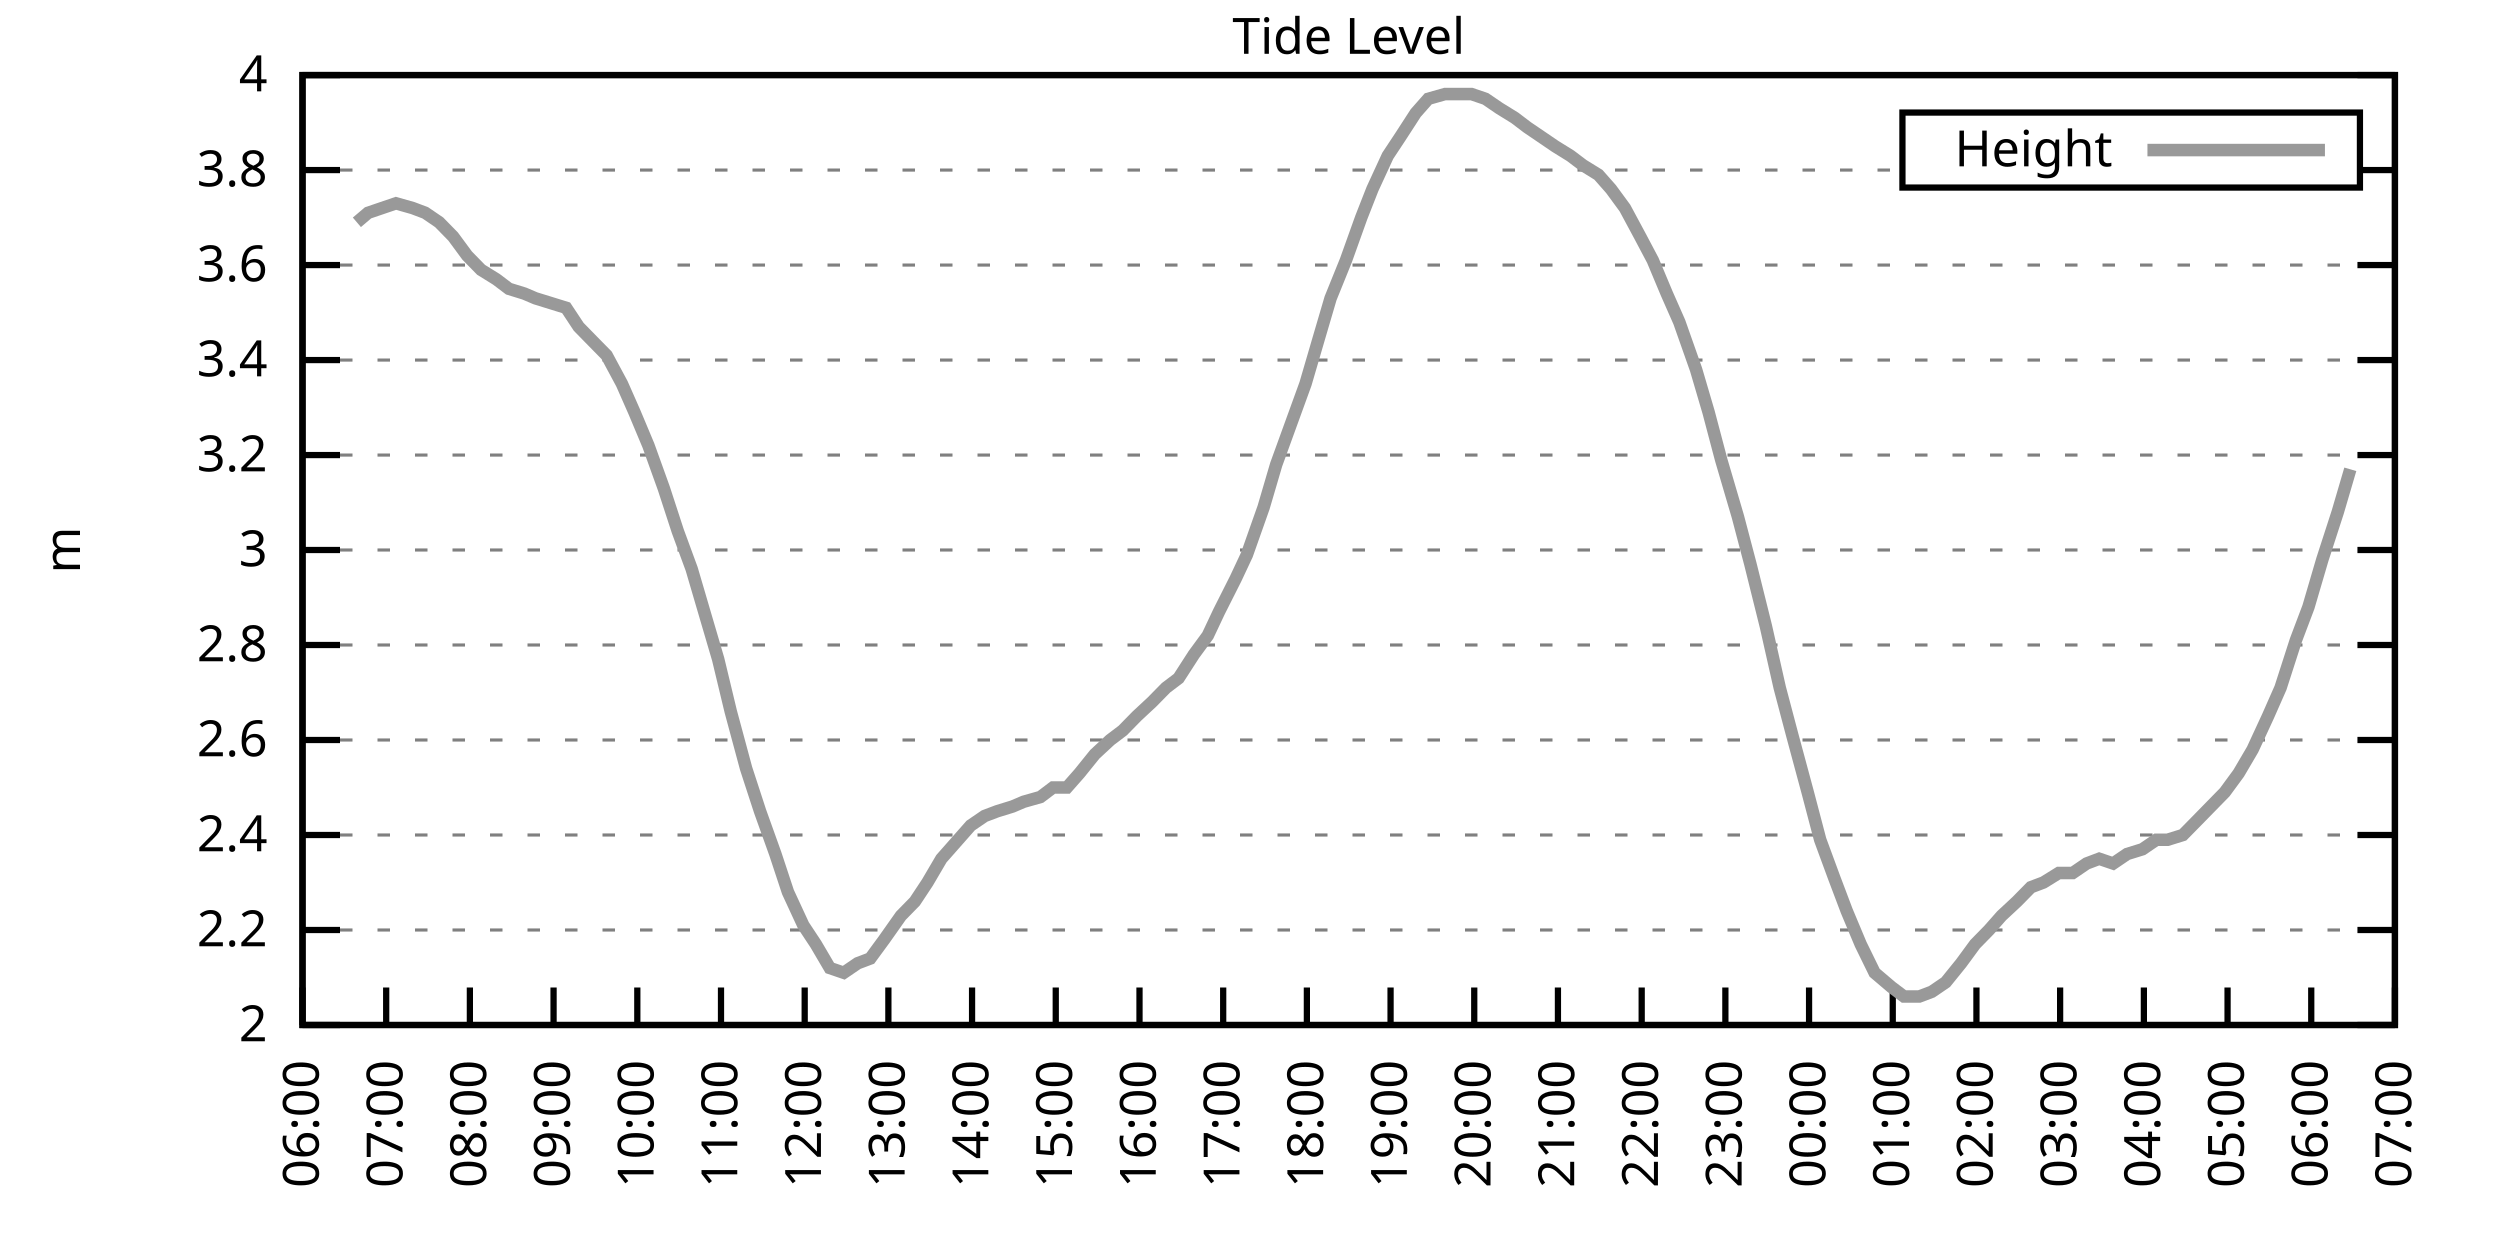
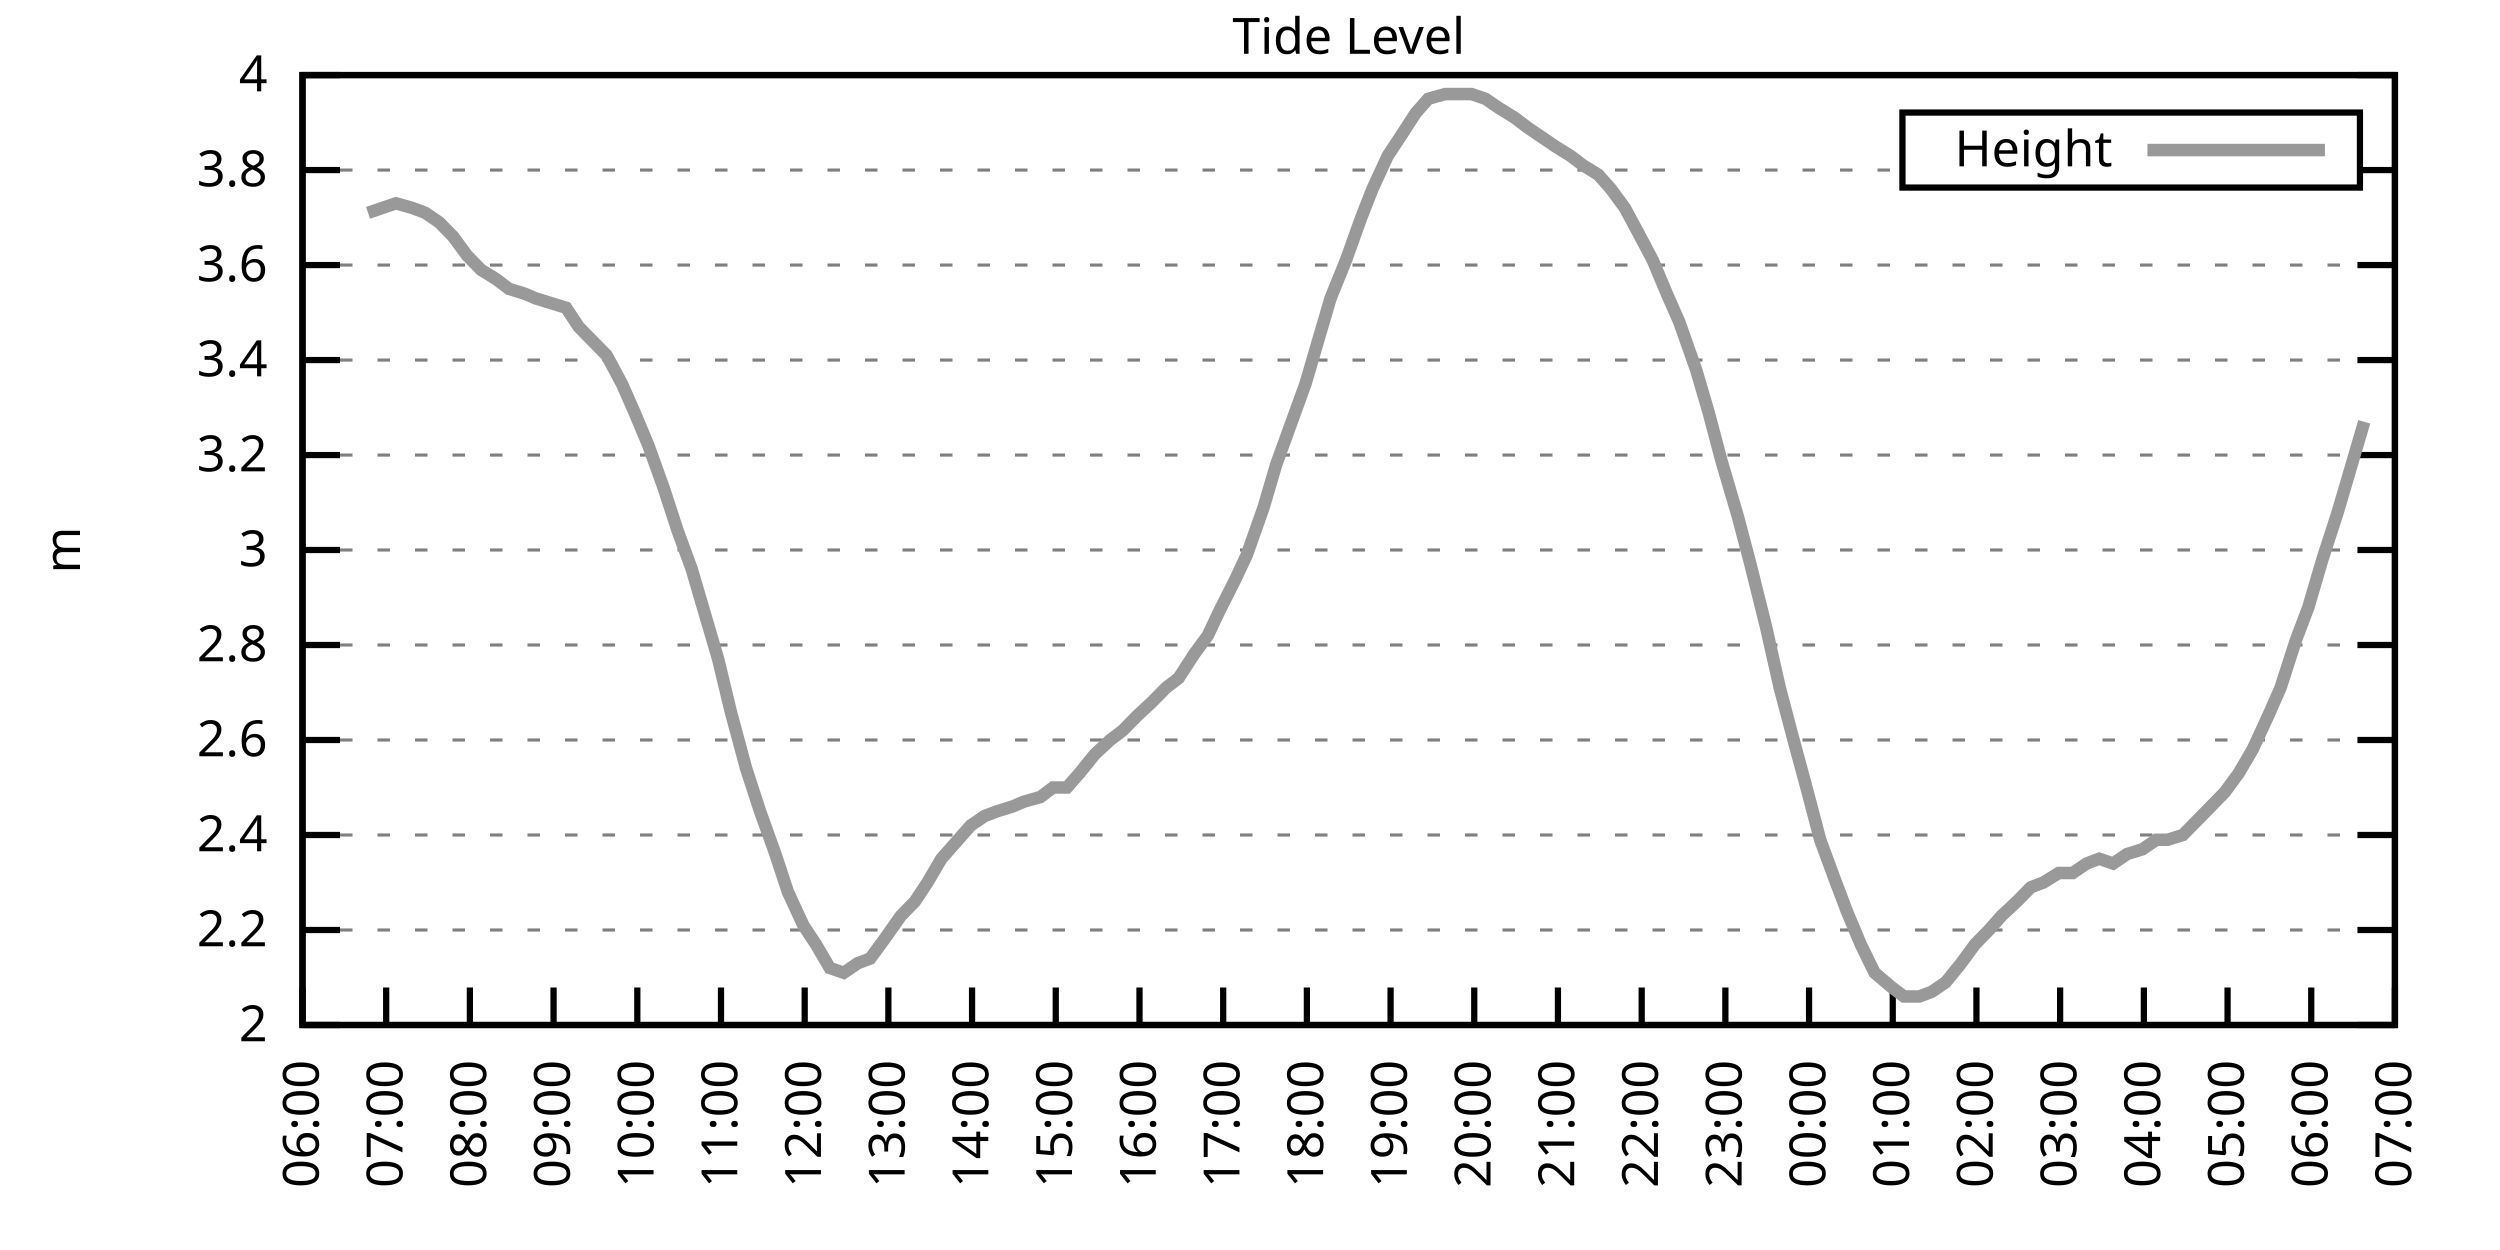
<svg xmlns="http://www.w3.org/2000/svg" xmlns:xlink="http://www.w3.org/1999/xlink" width="400" height="200" viewBox="0 0 400 200">
  <g id="gnuplot_canvas">
    <rect x="0" y="0" width="400" height="200" fill="none" />
    <defs>
      <circle id="gpDot" r="0.5" stroke-width="0.5" stroke="currentColor" />
      <path id="gpPt0" stroke-width="0.333" stroke="currentColor" d="M-1,0 h2 M0,-1 v2" />
      <path id="gpPt1" stroke-width="0.333" stroke="currentColor" d="M-1,-1 L1,1 M1,-1 L-1,1" />
      <path id="gpPt2" stroke-width="0.333" stroke="currentColor" d="M-1,0 L1,0 M0,-1 L0,1 M-1,-1 L1,1 M-1,1 L1,-1" />
      <rect id="gpPt3" stroke-width="0.333" stroke="currentColor" x="-1" y="-1" width="2" height="2" />
      <rect id="gpPt4" stroke-width="0.333" stroke="currentColor" fill="currentColor" x="-1" y="-1" width="2" height="2" />
      <circle id="gpPt5" stroke-width="0.333" stroke="currentColor" cx="0" cy="0" r="1" />
      <use xlink:href="#gpPt5" id="gpPt6" fill="currentColor" stroke="none" />
      <path id="gpPt7" stroke-width="0.333" stroke="currentColor" d="M0,-1.33 L-1.33,0.67 L1.33,0.67 z" />
      <use xlink:href="#gpPt7" id="gpPt8" fill="currentColor" stroke="none" />
      <use xlink:href="#gpPt7" id="gpPt9" stroke="currentColor" transform="rotate(180)" />
      <use xlink:href="#gpPt9" id="gpPt10" fill="currentColor" stroke="none" />
      <use xlink:href="#gpPt3" id="gpPt11" stroke="currentColor" transform="rotate(45)" />
      <use xlink:href="#gpPt11" id="gpPt12" fill="currentColor" stroke="none" />
      <path id="gpPt13" stroke-width="0.333" stroke="currentColor" d="M0,1.330 L1.265,0.411 L0.782,-1.067 L-0.782,-1.076 L-1.265,0.411 z" />
      <use xlink:href="#gpPt13" id="gpPt14" fill="currentColor" stroke="none" />
      <filter id="textbox" filterUnits="objectBoundingBox" x="0" y="0" height="1" width="1">
        <feFlood flood-color="white" flood-opacity="1" result="bgnd" />
        <feComposite in="SourceGraphic" in2="bgnd" operator="atop" />
      </filter>
      <filter id="greybox" filterUnits="objectBoundingBox" x="0" y="0" height="1" width="1">
        <feFlood flood-color="lightgrey" flood-opacity="1" result="grey" />
        <feComposite in="SourceGraphic" in2="grey" operator="atop" />
      </filter>
    </defs>
    <g fill="none" color="white" stroke="currentColor" stroke-width="1.00" stroke-linecap="butt" stroke-linejoin="miter">
</g>
    <g fill="none" color="black" stroke="currentColor" stroke-width="1.00" stroke-linecap="butt" stroke-linejoin="miter">
      <g stroke="none" shape-rendering="crispEdges">
        <polygon fill="rgb(255, 255, 255)" points="48.40,164.00 383.18,164.00 383.18,12.02 48.40,12.02 " />
      </g>
    </g>
    <g fill="none" color="black" stroke="currentColor" stroke-width="1.00" stroke-linecap="butt" stroke-linejoin="miter">
</g>
    <g fill="none" color="black" stroke="black" stroke-width="0.50" stroke-linecap="butt" stroke-linejoin="miter">
</g>
    <g fill="none" color="gray" stroke="currentColor" stroke-width="0.50" stroke-linecap="butt" stroke-linejoin="miter">
      <path stroke="gray" stroke-dasharray="2,4" class="gridline" d="M48.40,164.00 L383.19,164.00  " />
    </g>
    <g fill="none" color="gray" stroke="gray" stroke-width="1.00" stroke-linecap="butt" stroke-linejoin="miter">
</g>
    <g fill="none" color="black" stroke="currentColor" stroke-width="1.00" stroke-linecap="butt" stroke-linejoin="miter">
      <path stroke="black" d="M48.40,164.00 L54.40,164.00 M383.19,164.00 L377.19,164.00  " />
      <g transform="translate(42.80,166.60)" stroke="none" fill="black" font-family="Sans" font-size="8.00" text-anchor="end">
        <text>
          <tspan font-family="Sans"> 2</tspan>
        </text>
      </g>
    </g>
    <g fill="none" color="black" stroke="currentColor" stroke-width="1.00" stroke-linecap="butt" stroke-linejoin="miter">
</g>
    <g fill="none" color="black" stroke="black" stroke-width="0.50" stroke-linecap="butt" stroke-linejoin="miter">
</g>
    <g fill="none" color="gray" stroke="currentColor" stroke-width="0.50" stroke-linecap="butt" stroke-linejoin="miter">
      <path stroke="gray" stroke-dasharray="2,4" class="gridline" d="M48.40,148.80 L383.19,148.80  " />
    </g>
    <g fill="none" color="gray" stroke="gray" stroke-width="1.00" stroke-linecap="butt" stroke-linejoin="miter">
</g>
    <g fill="none" color="black" stroke="currentColor" stroke-width="1.00" stroke-linecap="butt" stroke-linejoin="miter">
      <path stroke="black" d="M48.40,148.80 L54.40,148.80 M383.19,148.80 L377.19,148.80  " />
      <g transform="translate(42.80,151.40)" stroke="none" fill="black" font-family="Sans" font-size="8.00" text-anchor="end">
        <text>
          <tspan font-family="Sans"> 2.2</tspan>
        </text>
      </g>
    </g>
    <g fill="none" color="black" stroke="currentColor" stroke-width="1.00" stroke-linecap="butt" stroke-linejoin="miter">
</g>
    <g fill="none" color="black" stroke="black" stroke-width="0.50" stroke-linecap="butt" stroke-linejoin="miter">
</g>
    <g fill="none" color="gray" stroke="currentColor" stroke-width="0.50" stroke-linecap="butt" stroke-linejoin="miter">
      <path stroke="gray" stroke-dasharray="2,4" class="gridline" d="M48.40,133.60 L383.19,133.60  " />
    </g>
    <g fill="none" color="gray" stroke="gray" stroke-width="1.00" stroke-linecap="butt" stroke-linejoin="miter">
</g>
    <g fill="none" color="black" stroke="currentColor" stroke-width="1.00" stroke-linecap="butt" stroke-linejoin="miter">
      <path stroke="black" d="M48.40,133.60 L54.40,133.60 M383.19,133.60 L377.19,133.60  " />
      <g transform="translate(42.80,136.20)" stroke="none" fill="black" font-family="Sans" font-size="8.00" text-anchor="end">
        <text>
          <tspan font-family="Sans"> 2.4</tspan>
        </text>
      </g>
    </g>
    <g fill="none" color="black" stroke="currentColor" stroke-width="1.00" stroke-linecap="butt" stroke-linejoin="miter">
</g>
    <g fill="none" color="black" stroke="black" stroke-width="0.50" stroke-linecap="butt" stroke-linejoin="miter">
</g>
    <g fill="none" color="gray" stroke="currentColor" stroke-width="0.50" stroke-linecap="butt" stroke-linejoin="miter">
      <path stroke="gray" stroke-dasharray="2,4" class="gridline" d="M48.40,118.40 L383.19,118.40  " />
    </g>
    <g fill="none" color="gray" stroke="gray" stroke-width="1.00" stroke-linecap="butt" stroke-linejoin="miter">
</g>
    <g fill="none" color="black" stroke="currentColor" stroke-width="1.00" stroke-linecap="butt" stroke-linejoin="miter">
      <path stroke="black" d="M48.40,118.40 L54.40,118.40 M383.19,118.40 L377.19,118.40  " />
      <g transform="translate(42.80,121.00)" stroke="none" fill="black" font-family="Sans" font-size="8.00" text-anchor="end">
        <text>
          <tspan font-family="Sans"> 2.6</tspan>
        </text>
      </g>
    </g>
    <g fill="none" color="black" stroke="currentColor" stroke-width="1.00" stroke-linecap="butt" stroke-linejoin="miter">
</g>
    <g fill="none" color="black" stroke="black" stroke-width="0.50" stroke-linecap="butt" stroke-linejoin="miter">
</g>
    <g fill="none" color="gray" stroke="currentColor" stroke-width="0.50" stroke-linecap="butt" stroke-linejoin="miter">
      <path stroke="gray" stroke-dasharray="2,4" class="gridline" d="M48.40,103.20 L383.19,103.20  " />
    </g>
    <g fill="none" color="gray" stroke="gray" stroke-width="1.00" stroke-linecap="butt" stroke-linejoin="miter">
</g>
    <g fill="none" color="black" stroke="currentColor" stroke-width="1.00" stroke-linecap="butt" stroke-linejoin="miter">
      <path stroke="black" d="M48.40,103.20 L54.40,103.20 M383.19,103.20 L377.19,103.20  " />
      <g transform="translate(42.80,105.80)" stroke="none" fill="black" font-family="Sans" font-size="8.00" text-anchor="end">
        <text>
          <tspan font-family="Sans"> 2.8</tspan>
        </text>
      </g>
    </g>
    <g fill="none" color="black" stroke="currentColor" stroke-width="1.00" stroke-linecap="butt" stroke-linejoin="miter">
</g>
    <g fill="none" color="black" stroke="black" stroke-width="0.50" stroke-linecap="butt" stroke-linejoin="miter">
</g>
    <g fill="none" color="gray" stroke="currentColor" stroke-width="0.50" stroke-linecap="butt" stroke-linejoin="miter">
      <path stroke="gray" stroke-dasharray="2,4" class="gridline" d="M48.40,88.00 L383.19,88.00  " />
    </g>
    <g fill="none" color="gray" stroke="gray" stroke-width="1.00" stroke-linecap="butt" stroke-linejoin="miter">
</g>
    <g fill="none" color="black" stroke="currentColor" stroke-width="1.00" stroke-linecap="butt" stroke-linejoin="miter">
      <path stroke="black" d="M48.40,88.00 L54.40,88.00 M383.19,88.00 L377.19,88.00  " />
      <g transform="translate(42.80,90.60)" stroke="none" fill="black" font-family="Sans" font-size="8.00" text-anchor="end">
        <text>
          <tspan font-family="Sans"> 3</tspan>
        </text>
      </g>
    </g>
    <g fill="none" color="black" stroke="currentColor" stroke-width="1.00" stroke-linecap="butt" stroke-linejoin="miter">
</g>
    <g fill="none" color="black" stroke="black" stroke-width="0.50" stroke-linecap="butt" stroke-linejoin="miter">
</g>
    <g fill="none" color="gray" stroke="currentColor" stroke-width="0.50" stroke-linecap="butt" stroke-linejoin="miter">
      <path stroke="gray" stroke-dasharray="2,4" class="gridline" d="M48.40,72.81 L383.19,72.81  " />
    </g>
    <g fill="none" color="gray" stroke="gray" stroke-width="1.00" stroke-linecap="butt" stroke-linejoin="miter">
</g>
    <g fill="none" color="black" stroke="currentColor" stroke-width="1.00" stroke-linecap="butt" stroke-linejoin="miter">
      <path stroke="black" d="M48.40,72.81 L54.40,72.81 M383.19,72.81 L377.19,72.81  " />
      <g transform="translate(42.80,75.41)" stroke="none" fill="black" font-family="Sans" font-size="8.00" text-anchor="end">
        <text>
          <tspan font-family="Sans"> 3.2</tspan>
        </text>
      </g>
    </g>
    <g fill="none" color="black" stroke="currentColor" stroke-width="1.00" stroke-linecap="butt" stroke-linejoin="miter">
</g>
    <g fill="none" color="black" stroke="black" stroke-width="0.50" stroke-linecap="butt" stroke-linejoin="miter">
</g>
    <g fill="none" color="gray" stroke="currentColor" stroke-width="0.50" stroke-linecap="butt" stroke-linejoin="miter">
      <path stroke="gray" stroke-dasharray="2,4" class="gridline" d="M48.40,57.61 L383.19,57.61  " />
    </g>
    <g fill="none" color="gray" stroke="gray" stroke-width="1.00" stroke-linecap="butt" stroke-linejoin="miter">
</g>
    <g fill="none" color="black" stroke="currentColor" stroke-width="1.00" stroke-linecap="butt" stroke-linejoin="miter">
      <path stroke="black" d="M48.40,57.61 L54.40,57.61 M383.19,57.61 L377.19,57.61  " />
      <g transform="translate(42.80,60.21)" stroke="none" fill="black" font-family="Sans" font-size="8.00" text-anchor="end">
        <text>
          <tspan font-family="Sans"> 3.4</tspan>
        </text>
      </g>
    </g>
    <g fill="none" color="black" stroke="currentColor" stroke-width="1.00" stroke-linecap="butt" stroke-linejoin="miter">
</g>
    <g fill="none" color="black" stroke="black" stroke-width="0.50" stroke-linecap="butt" stroke-linejoin="miter">
</g>
    <g fill="none" color="gray" stroke="currentColor" stroke-width="0.50" stroke-linecap="butt" stroke-linejoin="miter">
      <path stroke="gray" stroke-dasharray="2,4" class="gridline" d="M48.40,42.41 L383.19,42.41  " />
    </g>
    <g fill="none" color="gray" stroke="gray" stroke-width="1.00" stroke-linecap="butt" stroke-linejoin="miter">
</g>
    <g fill="none" color="black" stroke="currentColor" stroke-width="1.00" stroke-linecap="butt" stroke-linejoin="miter">
      <path stroke="black" d="M48.40,42.41 L54.40,42.41 M383.19,42.41 L377.19,42.41  " />
      <g transform="translate(42.80,45.01)" stroke="none" fill="black" font-family="Sans" font-size="8.00" text-anchor="end">
        <text>
          <tspan font-family="Sans"> 3.6</tspan>
        </text>
      </g>
    </g>
    <g fill="none" color="black" stroke="currentColor" stroke-width="1.00" stroke-linecap="butt" stroke-linejoin="miter">
</g>
    <g fill="none" color="black" stroke="black" stroke-width="0.50" stroke-linecap="butt" stroke-linejoin="miter">
</g>
    <g fill="none" color="gray" stroke="currentColor" stroke-width="0.50" stroke-linecap="butt" stroke-linejoin="miter">
      <path stroke="gray" stroke-dasharray="2,4" class="gridline" d="M48.40,27.21 L304.39,27.21 M377.59,27.21 L383.19,27.21  " />
    </g>
    <g fill="none" color="gray" stroke="gray" stroke-width="1.00" stroke-linecap="butt" stroke-linejoin="miter">
</g>
    <g fill="none" color="black" stroke="currentColor" stroke-width="1.00" stroke-linecap="butt" stroke-linejoin="miter">
      <path stroke="black" d="M48.40,27.21 L54.40,27.21 M383.19,27.21 L377.19,27.21  " />
      <g transform="translate(42.80,29.81)" stroke="none" fill="black" font-family="Sans" font-size="8.00" text-anchor="end">
        <text>
          <tspan font-family="Sans"> 3.8</tspan>
        </text>
      </g>
    </g>
    <g fill="none" color="black" stroke="currentColor" stroke-width="1.00" stroke-linecap="butt" stroke-linejoin="miter">
</g>
    <g fill="none" color="black" stroke="black" stroke-width="0.50" stroke-linecap="butt" stroke-linejoin="miter">
</g>
    <g fill="none" color="gray" stroke="currentColor" stroke-width="0.50" stroke-linecap="butt" stroke-linejoin="miter">
      <path stroke="gray" stroke-dasharray="2,4" class="gridline" d="M48.40,12.01 L383.19,12.01  " />
    </g>
    <g fill="none" color="gray" stroke="gray" stroke-width="1.00" stroke-linecap="butt" stroke-linejoin="miter">
</g>
    <g fill="none" color="black" stroke="currentColor" stroke-width="1.00" stroke-linecap="butt" stroke-linejoin="miter">
      <path stroke="black" d="M48.40,12.01 L54.40,12.01 M383.19,12.01 L377.19,12.01  " />
      <g transform="translate(42.80,14.61)" stroke="none" fill="black" font-family="Sans" font-size="8.00" text-anchor="end">
        <text>
          <tspan font-family="Sans"> 4</tspan>
        </text>
      </g>
    </g>
    <g fill="none" color="black" stroke="currentColor" stroke-width="1.00" stroke-linecap="butt" stroke-linejoin="miter">
      <path stroke="black" d="M48.40,164.00 L48.40,158.00  " />
      <g transform="translate(51.00,169.60) rotate(270.00)" stroke="none" fill="black" font-family="Sans" font-size="8.00" text-anchor="end">
        <text>
          <tspan font-family="Sans">06:00</tspan>
        </text>
      </g>
    </g>
    <g fill="none" color="black" stroke="currentColor" stroke-width="1.00" stroke-linecap="butt" stroke-linejoin="miter">
      <path stroke="black" d="M61.79,164.00 L61.79,158.00  " />
      <g transform="translate(64.39,169.60) rotate(270.00)" stroke="none" fill="black" font-family="Sans" font-size="8.00" text-anchor="end">
        <text>
          <tspan font-family="Sans">07:00</tspan>
        </text>
      </g>
    </g>
    <g fill="none" color="black" stroke="currentColor" stroke-width="1.00" stroke-linecap="butt" stroke-linejoin="miter">
      <path stroke="black" d="M75.18,164.00 L75.18,158.00  " />
      <g transform="translate(77.78,169.60) rotate(270.00)" stroke="none" fill="black" font-family="Sans" font-size="8.00" text-anchor="end">
        <text>
          <tspan font-family="Sans">08:00</tspan>
        </text>
      </g>
    </g>
    <g fill="none" color="black" stroke="currentColor" stroke-width="1.00" stroke-linecap="butt" stroke-linejoin="miter">
      <path stroke="black" d="M88.57,164.00 L88.57,158.00  " />
      <g transform="translate(91.17,169.60) rotate(270.00)" stroke="none" fill="black" font-family="Sans" font-size="8.00" text-anchor="end">
        <text>
          <tspan font-family="Sans">09:00</tspan>
        </text>
      </g>
    </g>
    <g fill="none" color="black" stroke="currentColor" stroke-width="1.00" stroke-linecap="butt" stroke-linejoin="miter">
      <path stroke="black" d="M101.97,164.00 L101.97,158.00  " />
      <g transform="translate(104.57,169.60) rotate(270.00)" stroke="none" fill="black" font-family="Sans" font-size="8.00" text-anchor="end">
        <text>
          <tspan font-family="Sans">10:00</tspan>
        </text>
      </g>
    </g>
    <g fill="none" color="black" stroke="currentColor" stroke-width="1.00" stroke-linecap="butt" stroke-linejoin="miter">
      <path stroke="black" d="M115.36,164.00 L115.36,158.00  " />
      <g transform="translate(117.96,169.60) rotate(270.00)" stroke="none" fill="black" font-family="Sans" font-size="8.00" text-anchor="end">
        <text>
          <tspan font-family="Sans">11:00</tspan>
        </text>
      </g>
    </g>
    <g fill="none" color="black" stroke="currentColor" stroke-width="1.00" stroke-linecap="butt" stroke-linejoin="miter">
      <path stroke="black" d="M128.75,164.00 L128.75,158.00  " />
      <g transform="translate(131.35,169.60) rotate(270.00)" stroke="none" fill="black" font-family="Sans" font-size="8.00" text-anchor="end">
        <text>
          <tspan font-family="Sans">12:00</tspan>
        </text>
      </g>
    </g>
    <g fill="none" color="black" stroke="currentColor" stroke-width="1.00" stroke-linecap="butt" stroke-linejoin="miter">
      <path stroke="black" d="M142.14,164.00 L142.14,158.00  " />
      <g transform="translate(144.74,169.60) rotate(270.00)" stroke="none" fill="black" font-family="Sans" font-size="8.00" text-anchor="end">
        <text>
          <tspan font-family="Sans">13:00</tspan>
        </text>
      </g>
    </g>
    <g fill="none" color="black" stroke="currentColor" stroke-width="1.00" stroke-linecap="butt" stroke-linejoin="miter">
      <path stroke="black" d="M155.53,164.00 L155.53,158.00  " />
      <g transform="translate(158.13,169.60) rotate(270.00)" stroke="none" fill="black" font-family="Sans" font-size="8.00" text-anchor="end">
        <text>
          <tspan font-family="Sans">14:00</tspan>
        </text>
      </g>
    </g>
    <g fill="none" color="black" stroke="currentColor" stroke-width="1.00" stroke-linecap="butt" stroke-linejoin="miter">
      <path stroke="black" d="M168.92,164.00 L168.92,158.00  " />
      <g transform="translate(171.52,169.60) rotate(270.00)" stroke="none" fill="black" font-family="Sans" font-size="8.00" text-anchor="end">
        <text>
          <tspan font-family="Sans">15:00</tspan>
        </text>
      </g>
    </g>
    <g fill="none" color="black" stroke="currentColor" stroke-width="1.00" stroke-linecap="butt" stroke-linejoin="miter">
      <path stroke="black" d="M182.32,164.00 L182.32,158.00  " />
      <g transform="translate(184.92,169.60) rotate(270.00)" stroke="none" fill="black" font-family="Sans" font-size="8.00" text-anchor="end">
        <text>
          <tspan font-family="Sans">16:00</tspan>
        </text>
      </g>
    </g>
    <g fill="none" color="black" stroke="currentColor" stroke-width="1.00" stroke-linecap="butt" stroke-linejoin="miter">
      <path stroke="black" d="M195.71,164.00 L195.71,158.00  " />
      <g transform="translate(198.31,169.60) rotate(270.00)" stroke="none" fill="black" font-family="Sans" font-size="8.00" text-anchor="end">
        <text>
          <tspan font-family="Sans">17:00</tspan>
        </text>
      </g>
    </g>
    <g fill="none" color="black" stroke="currentColor" stroke-width="1.00" stroke-linecap="butt" stroke-linejoin="miter">
      <path stroke="black" d="M209.10,164.00 L209.10,158.00  " />
      <g transform="translate(211.70,169.60) rotate(270.00)" stroke="none" fill="black" font-family="Sans" font-size="8.00" text-anchor="end">
        <text>
          <tspan font-family="Sans">18:00</tspan>
        </text>
      </g>
    </g>
    <g fill="none" color="black" stroke="currentColor" stroke-width="1.00" stroke-linecap="butt" stroke-linejoin="miter">
      <path stroke="black" d="M222.49,164.00 L222.49,158.00  " />
      <g transform="translate(225.09,169.60) rotate(270.00)" stroke="none" fill="black" font-family="Sans" font-size="8.00" text-anchor="end">
        <text>
          <tspan font-family="Sans">19:00</tspan>
        </text>
      </g>
    </g>
    <g fill="none" color="black" stroke="currentColor" stroke-width="1.00" stroke-linecap="butt" stroke-linejoin="miter">
      <path stroke="black" d="M235.88,164.00 L235.88,158.00  " />
      <g transform="translate(238.48,169.60) rotate(270.00)" stroke="none" fill="black" font-family="Sans" font-size="8.00" text-anchor="end">
        <text>
          <tspan font-family="Sans">20:00</tspan>
        </text>
      </g>
    </g>
    <g fill="none" color="black" stroke="currentColor" stroke-width="1.00" stroke-linecap="butt" stroke-linejoin="miter">
      <path stroke="black" d="M249.27,164.00 L249.27,158.00  " />
      <g transform="translate(251.87,169.60) rotate(270.00)" stroke="none" fill="black" font-family="Sans" font-size="8.00" text-anchor="end">
        <text>
          <tspan font-family="Sans">21:00</tspan>
        </text>
      </g>
    </g>
    <g fill="none" color="black" stroke="currentColor" stroke-width="1.00" stroke-linecap="butt" stroke-linejoin="miter">
      <path stroke="black" d="M262.67,164.00 L262.67,158.00  " />
      <g transform="translate(265.27,169.60) rotate(270.00)" stroke="none" fill="black" font-family="Sans" font-size="8.00" text-anchor="end">
        <text>
          <tspan font-family="Sans">22:00</tspan>
        </text>
      </g>
    </g>
    <g fill="none" color="black" stroke="currentColor" stroke-width="1.00" stroke-linecap="butt" stroke-linejoin="miter">
      <path stroke="black" d="M276.06,164.00 L276.06,158.00  " />
      <g transform="translate(278.66,169.60) rotate(270.00)" stroke="none" fill="black" font-family="Sans" font-size="8.00" text-anchor="end">
        <text>
          <tspan font-family="Sans">23:00</tspan>
        </text>
      </g>
    </g>
    <g fill="none" color="black" stroke="currentColor" stroke-width="1.00" stroke-linecap="butt" stroke-linejoin="miter">
      <path stroke="black" d="M289.45,164.00 L289.45,158.00  " />
      <g transform="translate(292.05,169.60) rotate(270.00)" stroke="none" fill="black" font-family="Sans" font-size="8.00" text-anchor="end">
        <text>
          <tspan font-family="Sans">00:00</tspan>
        </text>
      </g>
    </g>
    <g fill="none" color="black" stroke="currentColor" stroke-width="1.00" stroke-linecap="butt" stroke-linejoin="miter">
      <path stroke="black" d="M302.84,164.00 L302.84,158.00  " />
      <g transform="translate(305.44,169.60) rotate(270.00)" stroke="none" fill="black" font-family="Sans" font-size="8.00" text-anchor="end">
        <text>
          <tspan font-family="Sans">01:00</tspan>
        </text>
      </g>
    </g>
    <g fill="none" color="black" stroke="currentColor" stroke-width="1.00" stroke-linecap="butt" stroke-linejoin="miter">
      <path stroke="black" d="M316.23,164.00 L316.23,158.00  " />
      <g transform="translate(318.83,169.60) rotate(270.00)" stroke="none" fill="black" font-family="Sans" font-size="8.00" text-anchor="end">
        <text>
          <tspan font-family="Sans">02:00</tspan>
        </text>
      </g>
    </g>
    <g fill="none" color="black" stroke="currentColor" stroke-width="1.00" stroke-linecap="butt" stroke-linejoin="miter">
      <path stroke="black" d="M329.62,164.00 L329.62,158.00  " />
      <g transform="translate(332.22,169.60) rotate(270.00)" stroke="none" fill="black" font-family="Sans" font-size="8.00" text-anchor="end">
        <text>
          <tspan font-family="Sans">03:00</tspan>
        </text>
      </g>
    </g>
    <g fill="none" color="black" stroke="currentColor" stroke-width="1.00" stroke-linecap="butt" stroke-linejoin="miter">
      <path stroke="black" d="M343.02,164.00 L343.02,158.00  " />
      <g transform="translate(345.62,169.60) rotate(270.00)" stroke="none" fill="black" font-family="Sans" font-size="8.00" text-anchor="end">
        <text>
          <tspan font-family="Sans">04:00</tspan>
        </text>
      </g>
    </g>
    <g fill="none" color="black" stroke="currentColor" stroke-width="1.00" stroke-linecap="butt" stroke-linejoin="miter">
      <path stroke="black" d="M356.41,164.00 L356.41,158.00  " />
      <g transform="translate(359.01,169.60) rotate(270.00)" stroke="none" fill="black" font-family="Sans" font-size="8.00" text-anchor="end">
        <text>
          <tspan font-family="Sans">05:00</tspan>
        </text>
      </g>
    </g>
    <g fill="none" color="black" stroke="currentColor" stroke-width="1.00" stroke-linecap="butt" stroke-linejoin="miter">
      <path stroke="black" d="M369.80,164.00 L369.80,158.00  " />
      <g transform="translate(372.40,169.60) rotate(270.00)" stroke="none" fill="black" font-family="Sans" font-size="8.00" text-anchor="end">
        <text>
          <tspan font-family="Sans">06:00</tspan>
        </text>
      </g>
    </g>
    <g fill="none" color="black" stroke="currentColor" stroke-width="1.00" stroke-linecap="butt" stroke-linejoin="miter">
      <path stroke="black" d="M383.19,164.00 L383.19,158.00  " />
      <g transform="translate(385.79,169.60) rotate(270.00)" stroke="none" fill="black" font-family="Sans" font-size="8.00" text-anchor="end">
        <text>
          <tspan font-family="Sans">07:00</tspan>
        </text>
      </g>
    </g>
    <g fill="none" color="black" stroke="currentColor" stroke-width="1.00" stroke-linecap="butt" stroke-linejoin="miter">
</g>
    <g fill="none" color="black" stroke="currentColor" stroke-width="1.00" stroke-linecap="butt" stroke-linejoin="miter">
      <path stroke="black" d="M48.40,12.01 L48.40,164.00 L383.19,164.00 L383.19,12.01 L48.40,12.01 Z  " />
    </g>
    <g fill="none" color="black" stroke="currentColor" stroke-width="1.00" stroke-linecap="butt" stroke-linejoin="miter">
</g>
    <g fill="none" color="black" stroke="currentColor" stroke-width="1.00" stroke-linecap="butt" stroke-linejoin="miter">
      <path stroke="black" d="M304.39,30.01 L304.39,18.01 L377.59,18.01 L377.59,30.01 L304.39,30.01 Z  " />
    </g>
    <g id="Tide_level_plot_1">
      <g fill="none" color="white" stroke="black" stroke-width="2.00" stroke-linecap="butt" stroke-linejoin="miter">
</g>
      <g fill="none" color="black" stroke="currentColor" stroke-width="2.00" stroke-linecap="butt" stroke-linejoin="miter">
        <g transform="translate(337.99,26.61)" stroke="none" fill="black" font-family="Sans" font-size="8.00" text-anchor="end">
          <text>
            <tspan font-family="Sans">Height</tspan>
          </text>
        </g>
      </g>
      <g fill="none" color="black" stroke="currentColor" stroke-width="2.00" stroke-linecap="butt" stroke-linejoin="miter">
-         <path stroke="rgb(153, 153, 153)" d="M343.59,24.01 L371.99,24.01 M57.10,35.57 L58.89,34.05 L63.35,32.53 L66.03,33.29 L68.04,34.05 L70.27,35.57   L72.50,37.85 L74.74,40.89 L76.97,43.17 L79.42,44.69 L81.43,46.21 L83.89,46.97 L85.67,47.73 L88.13,48.49   L90.58,49.25 L92.59,52.29 L94.82,54.57 L97.06,56.85 L99.51,61.41 L101.52,65.97 L103.75,71.29 L106.21,78.13   L108.44,84.97 L110.67,91.04 L112.90,98.64 L114.91,105.48 L116.92,113.84 L119.38,122.96 L121.61,129.80 L124.06,136.64   L126.07,142.72 L128.53,148.04 L130.54,151.08 L132.77,154.88 L135.00,155.64 L137.23,154.12 L139.24,153.36 L141.47,150.32   L144.15,146.52 L146.38,144.24 L148.39,141.20 L150.62,137.40 L152.63,135.12 L155.31,132.08 L157.54,130.56 L159.55,129.80   L162.01,129.04 L163.79,128.28 L166.47,127.52 L168.48,126.00 L170.71,126.00 L172.72,123.72 L175.17,120.68 L177.63,118.40   L179.64,116.88 L181.87,114.60 L184.32,112.32 L186.56,110.04 L188.57,108.52 L191.02,104.72 L193.25,101.68 L195.04,97.88   L197.72,92.56 L199.50,88.76 L202.18,81.17 L204.19,74.33 L208.88,61.41 L210.88,54.57 L212.89,47.73 L215.35,41.65   L217.80,34.81 L219.59,30.25 L222.04,24.93 L224.05,21.89 L226.51,18.09 L228.52,15.81 L231.20,15.05 L233.20,15.05   L235.44,15.05 L237.67,15.81 L239.90,17.33 L242.36,18.85 L244.36,20.37 L246.60,21.89 L248.83,23.41 L251.28,24.93   L253.29,26.45 L255.75,27.97 L257.76,30.25 L259.99,33.29 L262.44,37.85 L264.45,41.65 L266.68,46.97 L268.69,51.53   L271.37,59.13 L273.38,65.97 L275.39,73.57 L278.07,82.69 L280.07,90.28 L282.53,100.16 L284.76,110.04 L286.77,117.64   L289.23,126.76 L291.23,134.36 L293.47,140.44 L295.48,145.76 L297.71,151.08 L299.94,155.64 L302.62,157.92 L304.63,159.44   L307.08,159.44 L309.09,158.68 L311.32,157.16 L313.78,154.12 L316.01,151.08 L318.24,148.80 L320.25,146.52 L322.70,144.24   L324.94,141.96 L326.95,141.20 L329.40,139.68 L331.63,139.68 L333.86,138.16 L335.87,137.40 L338.10,138.16 L340.34,136.64   L342.79,135.88 L345.02,134.36 L346.81,134.36 L349.26,133.60 L351.50,131.32 L353.73,129.04 L355.96,126.76 L358.19,123.72   L360.42,119.92 L362.88,114.60 L364.89,110.04 L367.34,102.44 L369.35,97.12 L371.58,89.52 L374.04,81.93 L376.05,75.09    " />
+         <path stroke="rgb(153, 153, 153)" d="M343.59,24.01 L371.99,24.01 M58.89,34.05 L63.35,32.53 L66.03,33.29 L68.04,34.05 L70.27,35.57 L72.50,37.85   L74.74,40.89 L76.97,43.17 L79.42,44.69 L81.43,46.21 L83.89,46.97 L85.67,47.73 L88.13,48.49 L90.58,49.25   L92.59,52.29 L94.82,54.57 L97.06,56.85 L99.51,61.41 L101.52,65.97 L103.75,71.29 L106.21,78.13 L108.44,84.97   L110.67,91.04 L112.90,98.64 L114.91,105.48 L116.92,113.84 L119.38,122.96 L121.61,129.80 L124.06,136.64 L126.07,142.72   L128.53,148.04 L130.54,151.08 L132.77,154.88 L135.00,155.64 L137.23,154.12 L139.24,153.36 L141.47,150.32 L144.15,146.52   L146.38,144.24 L148.39,141.20 L150.62,137.40 L152.63,135.12 L155.31,132.08 L157.54,130.56 L159.55,129.80 L162.01,129.04   L163.79,128.28 L166.47,127.52 L168.48,126.00 L170.71,126.00 L172.72,123.72 L175.17,120.68 L177.63,118.40 L179.64,116.88   L181.87,114.60 L184.32,112.32 L186.56,110.04 L188.57,108.52 L191.02,104.72 L193.25,101.68 L195.04,97.88 L197.72,92.56   L199.50,88.76 L202.18,81.17 L204.19,74.33 L208.88,61.41 L210.88,54.57 L212.89,47.73 L215.35,41.65 L217.80,34.81   L219.59,30.25 L222.04,24.93 L224.05,21.89 L226.51,18.09 L228.52,15.81 L231.20,15.05 L233.20,15.05 L235.44,15.05   L237.67,15.81 L239.90,17.33 L242.36,18.85 L244.36,20.37 L246.60,21.89 L248.83,23.41 L251.28,24.93 L253.29,26.45   L255.75,27.97 L257.76,30.25 L259.99,33.29 L262.44,37.85 L264.45,41.65 L266.68,46.97 L268.69,51.53 L271.37,59.13   L273.38,65.97 L275.39,73.57 L278.07,82.69 L280.07,90.28 L282.53,100.16 L284.76,110.04 L286.77,117.64 L289.23,126.76   L291.23,134.36 L293.47,140.44 L295.48,145.76 L297.71,151.08 L299.94,155.64 L302.62,157.92 L304.63,159.44 L307.08,159.44   L309.09,158.68 L311.32,157.16 L313.78,154.12 L316.01,151.08 L318.24,148.80 L320.25,146.52 L322.70,144.24 L324.94,141.96   L326.95,141.20 L329.40,139.68 L331.63,139.68 L333.86,138.16 L335.87,137.40 L338.10,138.16 L340.34,136.64 L342.79,135.88   L345.02,134.36 L346.81,134.36 L349.26,133.60 L351.50,131.32 L353.73,129.04 L355.96,126.76 L358.19,123.72 L360.42,119.92   L362.88,114.60 L364.89,110.04 L367.34,102.44 L369.35,97.12 L371.58,89.52 L374.04,81.93 L376.05,75.09 L378.28,67.49    " />
      </g>
    </g>
    <g fill="none" color="black" stroke="currentColor" stroke-width="2.00" stroke-linecap="butt" stroke-linejoin="miter">
</g>
    <g fill="none" color="black" stroke="black" stroke-width="1.00" stroke-linecap="butt" stroke-linejoin="miter">
</g>
    <g fill="none" color="black" stroke="currentColor" stroke-width="1.00" stroke-linecap="butt" stroke-linejoin="miter">
      <path stroke="black" d="M48.40,12.01 L48.40,164.00 L383.19,164.00 L383.19,12.01 L48.40,12.01 Z  " />
      <g transform="translate(12.80,88.01) rotate(270.00)" stroke="none" fill="black" font-family="Sans" font-size="8.00" text-anchor="middle">
        <text>
          <tspan font-family="Sans">m</tspan>
        </text>
      </g>
    </g>
    <g fill="none" color="black" stroke="currentColor" stroke-width="1.00" stroke-linecap="butt" stroke-linejoin="miter">
</g>
    <g fill="none" color="black" stroke="currentColor" stroke-width="1.00" stroke-linecap="butt" stroke-linejoin="miter">
      <g transform="translate(215.79,8.61)" stroke="none" fill="black" font-family="Sans" font-size="8.00" text-anchor="middle">
        <text>
          <tspan font-family="Sans">Tide Level</tspan>
        </text>
      </g>
    </g>
    <g fill="none" color="black" stroke="currentColor" stroke-width="1.00" stroke-linecap="butt" stroke-linejoin="miter">
</g>
  </g>
</svg>
